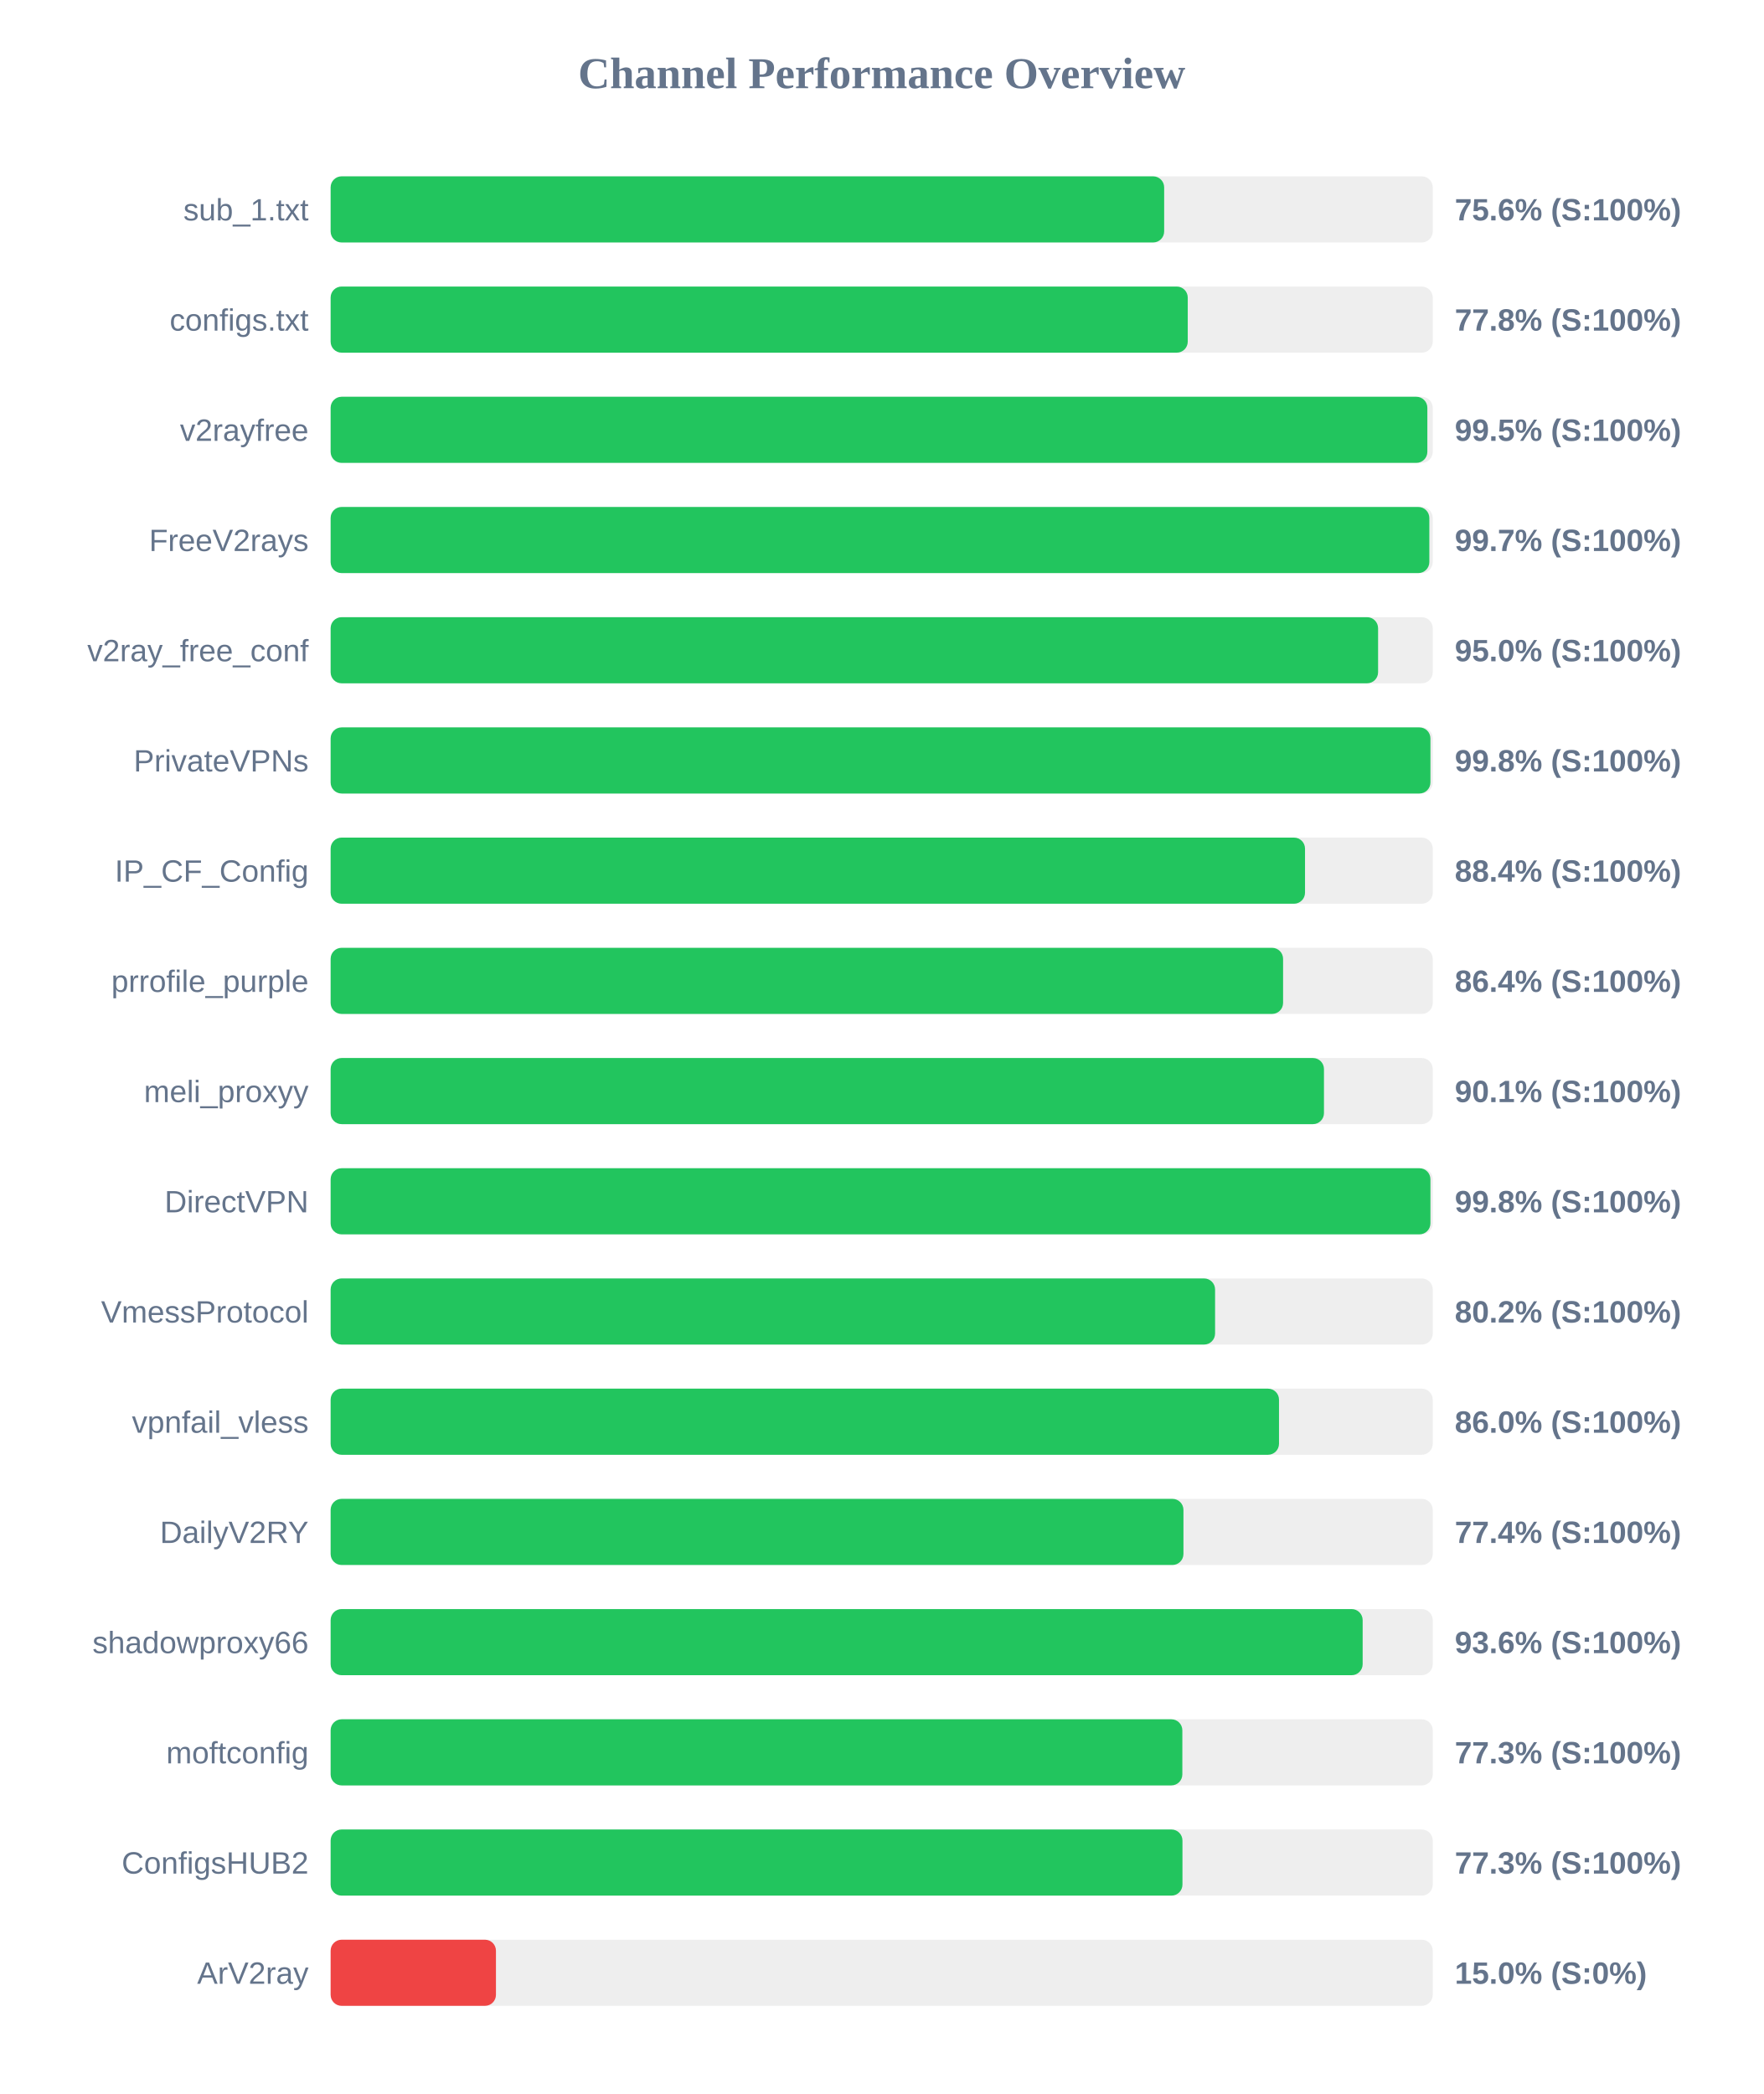
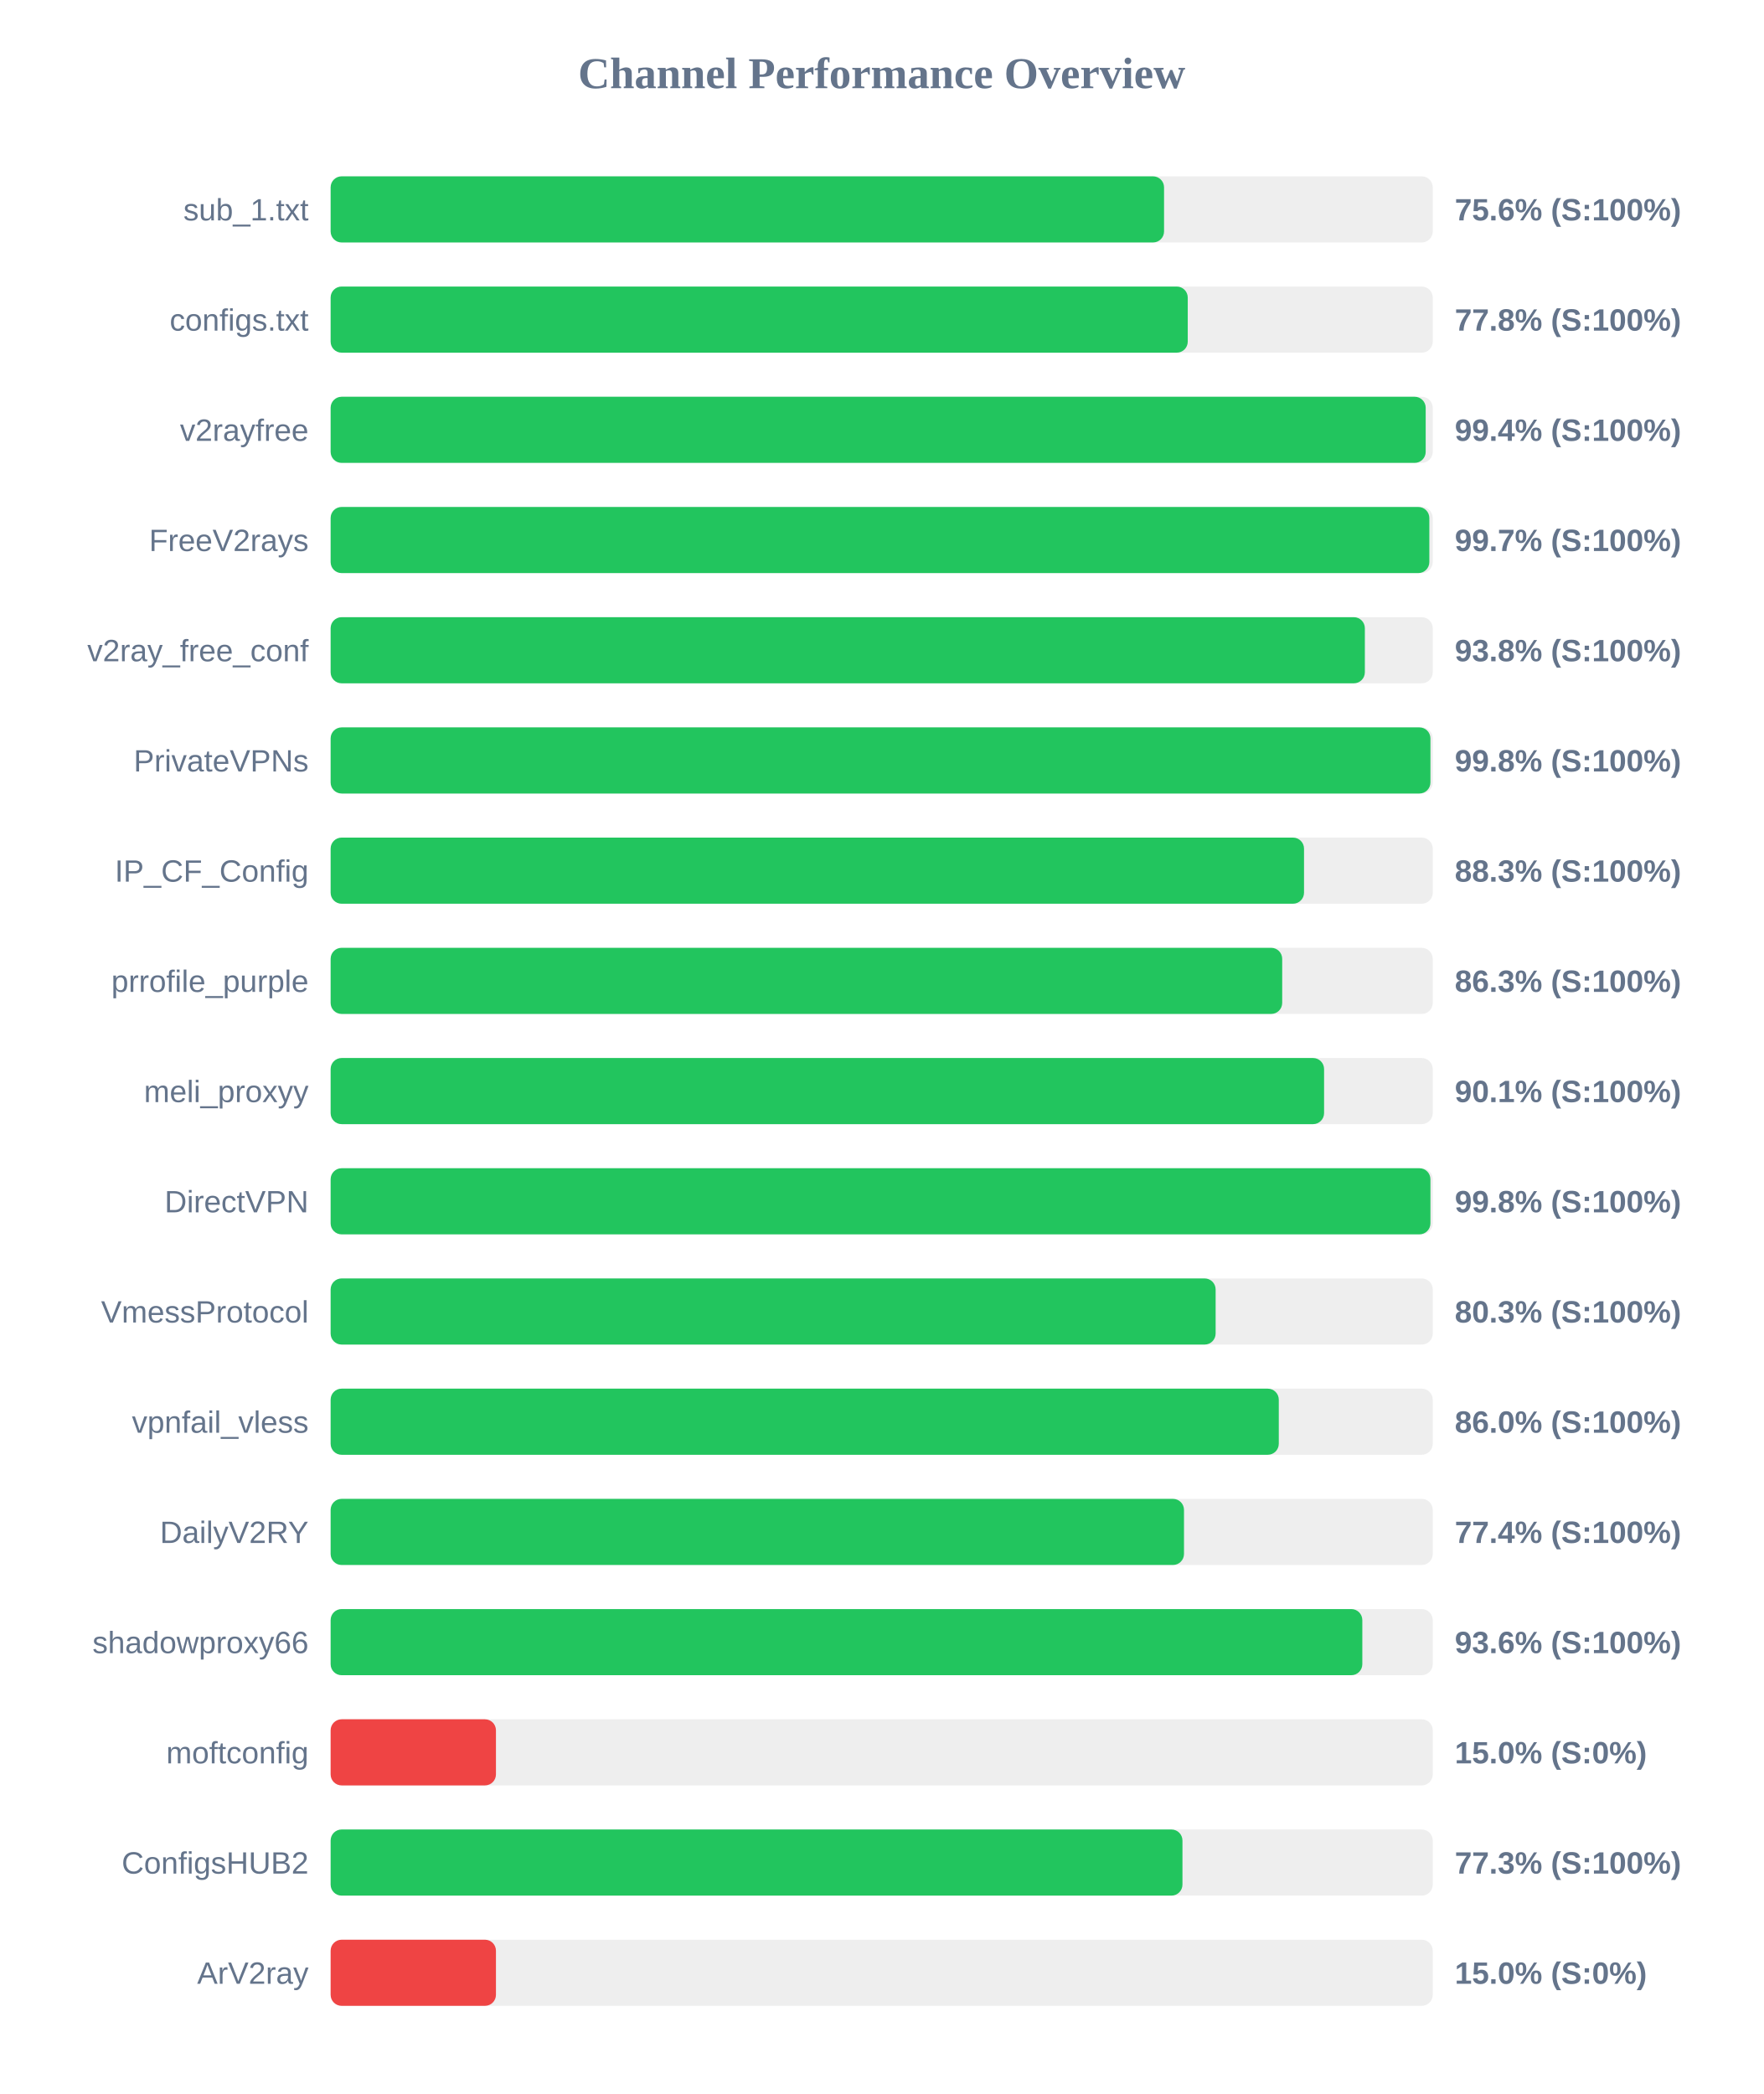
<svg xmlns="http://www.w3.org/2000/svg" width="800" height="950" version="1.1">
  <style>
        .row { font: 14px Arial; fill: #64748b; }
        .score { font: bold 14px Arial; fill: #64748b; }
    </style>
  <text x="400" y="40" text-anchor="middle" font-size="20px" font-weight="bold" fill="#64748b">Channel Performance Overview</text>
  <rect x="150" y="80" width="500" height="30" fill="#eee" rx="5" />
-   <rect x="150" y="80" width="378.15" height="30" fill="#22c55e" rx="5" />
+   <rect x="150" y="80" width="378.1" height="30" fill="#22c55e" rx="5" />
  <text x="140" y="100" text-anchor="end" class="row">sub_1.txt</text>
  <text x="660" y="100" text-anchor="start" class="score">75.6% (S:100%)</text>
  <rect x="150" y="130" width="500" height="30" fill="#eee" rx="5" />
  <rect x="150" y="130" width="388.85" height="30" fill="#22c55e" rx="5" />
  <text x="140" y="150" text-anchor="end" class="row">configs.txt</text>
  <text x="660" y="150" text-anchor="start" class="score">77.8% (S:100%)</text>
  <rect x="150" y="180" width="500" height="30" fill="#eee" rx="5" />
-   <rect x="150" y="180" width="497.55" height="30" fill="#22c55e" rx="5" />
+   <rect x="150" y="180" width="496.8" height="30" fill="#22c55e" rx="5" />
  <text x="140" y="200" text-anchor="end" class="row">v2rayfree</text>
-   <text x="660" y="200" text-anchor="start" class="score">99.5% (S:100%)</text>
+   <text x="660" y="200" text-anchor="start" class="score">99.4% (S:100%)</text>
  <rect x="150" y="230" width="500" height="30" fill="#eee" rx="5" />
  <rect x="150" y="230" width="498.45" height="30" fill="#22c55e" rx="5" />
  <text x="140" y="250" text-anchor="end" class="row">FreeV2rays</text>
  <text x="660" y="250" text-anchor="start" class="score">99.7% (S:100%)</text>
  <rect x="150" y="280" width="500" height="30" fill="#eee" rx="5" />
-   <rect x="150" y="280" width="475.2" height="30" fill="#22c55e" rx="5" />
+   <rect x="150" y="280" width="469.2" height="30" fill="#22c55e" rx="5" />
  <text x="140" y="300" text-anchor="end" class="row">v2ray_free_conf</text>
-   <text x="660" y="300" text-anchor="start" class="score">95.0% (S:100%)</text>
+   <text x="660" y="300" text-anchor="start" class="score">93.8% (S:100%)</text>
  <rect x="150" y="330" width="500" height="30" fill="#eee" rx="5" />
  <rect x="150" y="330" width="498.95" height="30" fill="#22c55e" rx="5" />
  <text x="140" y="350" text-anchor="end" class="row">PrivateVPNs</text>
  <text x="660" y="350" text-anchor="start" class="score">99.8% (S:100%)</text>
  <rect x="150" y="380" width="500" height="30" fill="#eee" rx="5" />
-   <rect x="150" y="380" width="442.05" height="30" fill="#22c55e" rx="5" />
+   <rect x="150" y="380" width="441.6" height="30" fill="#22c55e" rx="5" />
  <text x="140" y="400" text-anchor="end" class="row">IP_CF_Config</text>
-   <text x="660" y="400" text-anchor="start" class="score">88.4% (S:100%)</text>
+   <text x="660" y="400" text-anchor="start" class="score">88.3% (S:100%)</text>
  <rect x="150" y="430" width="500" height="30" fill="#eee" rx="5" />
-   <rect x="150" y="430" width="432.1" height="30" fill="#22c55e" rx="5" />
+   <rect x="150" y="430" width="431.7" height="30" fill="#22c55e" rx="5" />
  <text x="140" y="450" text-anchor="end" class="row">prrofile_purple</text>
-   <text x="660" y="450" text-anchor="start" class="score">86.4% (S:100%)</text>
+   <text x="660" y="450" text-anchor="start" class="score">86.3% (S:100%)</text>
  <rect x="150" y="480" width="500" height="30" fill="#eee" rx="5" />
-   <rect x="150" y="480" width="450.65" height="30" fill="#22c55e" rx="5" />
+   <rect x="150" y="480" width="450.7" height="30" fill="#22c55e" rx="5" />
  <text x="140" y="500" text-anchor="end" class="row">meli_proxyy</text>
  <text x="660" y="500" text-anchor="start" class="score">90.1% (S:100%)</text>
  <rect x="150" y="530" width="500" height="30" fill="#eee" rx="5" />
  <rect x="150" y="530" width="498.95" height="30" fill="#22c55e" rx="5" />
  <text x="140" y="550" text-anchor="end" class="row">DirectVPN</text>
  <text x="660" y="550" text-anchor="start" class="score">99.8% (S:100%)</text>
  <rect x="150" y="580" width="500" height="30" fill="#eee" rx="5" />
-   <rect x="150" y="580" width="401.25" height="30" fill="#22c55e" rx="5" />
+   <rect x="150" y="580" width="401.5" height="30" fill="#22c55e" rx="5" />
  <text x="140" y="600" text-anchor="end" class="row">VmessProtocol</text>
-   <text x="660" y="600" text-anchor="start" class="score">80.2% (S:100%)</text>
+   <text x="660" y="600" text-anchor="start" class="score">80.3% (S:100%)</text>
  <rect x="150" y="630" width="500" height="30" fill="#eee" rx="5" />
-   <rect x="150" y="630" width="430.25" height="30" fill="#22c55e" rx="5" />
+   <rect x="150" y="630" width="430.15" height="30" fill="#22c55e" rx="5" />
  <text x="140" y="650" text-anchor="end" class="row">vpnfail_vless</text>
  <text x="660" y="650" text-anchor="start" class="score">86.0% (S:100%)</text>
  <rect x="150" y="680" width="500" height="30" fill="#eee" rx="5" />
-   <rect x="150" y="680" width="386.9" height="30" fill="#22c55e" rx="5" />
+   <rect x="150" y="680" width="387.15" height="30" fill="#22c55e" rx="5" />
  <text x="140" y="700" text-anchor="end" class="row">DailyV2RY</text>
  <text x="660" y="700" text-anchor="start" class="score">77.4% (S:100%)</text>
  <rect x="150" y="730" width="500" height="30" fill="#eee" rx="5" />
-   <rect x="150" y="730" width="468.2" height="30" fill="#22c55e" rx="5" />
+   <rect x="150" y="730" width="468.05" height="30" fill="#22c55e" rx="5" />
  <text x="140" y="750" text-anchor="end" class="row">shadowproxy66</text>
  <text x="660" y="750" text-anchor="start" class="score">93.6% (S:100%)</text>
  <rect x="150" y="780" width="500" height="30" fill="#eee" rx="5" />
-   <rect x="150" y="780" width="386.4" height="30" fill="#22c55e" rx="5" />
+   <rect x="150" y="780" width="75.0" height="30" fill="#ef4444" rx="5" />
  <text x="140" y="800" text-anchor="end" class="row">moftconfig</text>
-   <text x="660" y="800" text-anchor="start" class="score">77.3% (S:100%)</text>
+   <text x="660" y="800" text-anchor="start" class="score">15.0% (S:0%)</text>
  <rect x="150" y="830" width="500" height="30" fill="#eee" rx="5" />
  <rect x="150" y="830" width="386.45" height="30" fill="#22c55e" rx="5" />
  <text x="140" y="850" text-anchor="end" class="row">ConfigsHUB2</text>
  <text x="660" y="850" text-anchor="start" class="score">77.3% (S:100%)</text>
  <rect x="150" y="880" width="500" height="30" fill="#eee" rx="5" />
  <rect x="150" y="880" width="75.0" height="30" fill="#ef4444" rx="5" />
  <text x="140" y="900" text-anchor="end" class="row">ArV2ray</text>
  <text x="660" y="900" text-anchor="start" class="score">15.0% (S:0%)</text>
</svg>
